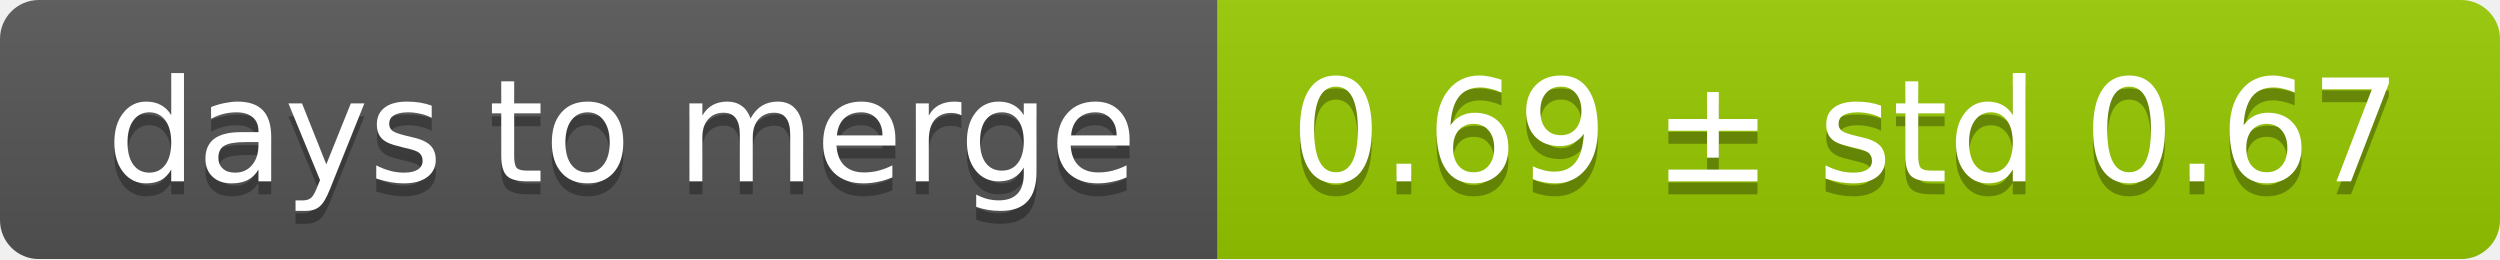
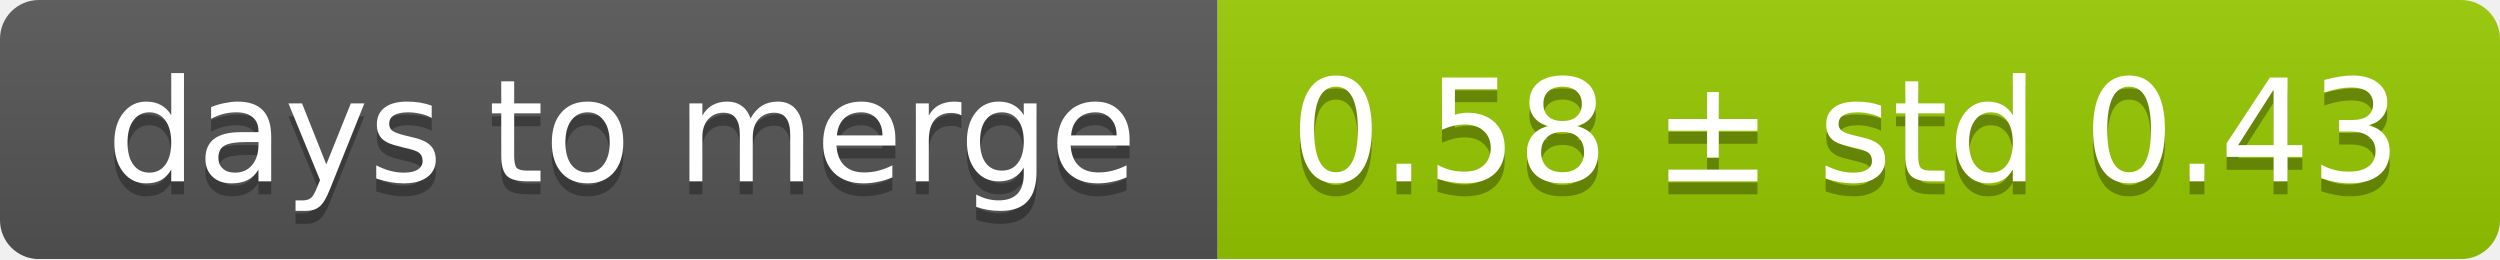
<svg xmlns="http://www.w3.org/2000/svg" width="193" height="20">
  <linearGradient id="smooth" x2="0" y2="100%">
    <stop offset="0" stop-color="#bbb" stop-opacity=".1" />
    <stop offset="1" stop-opacity=".1" />
  </linearGradient>
  <mask id="round">
    <rect width="193" height="20" rx="3" fill="#fff" />
  </mask>
  <g mask="url(#round)">
    <rect width="94" height="20" fill="#555" />
    <rect x="94" width="99" height="20" fill="#97ca00" />
    <rect width="193" height="20" fill="url(#smooth)" />
  </g>
  <g fill="#fff" text-anchor="middle" font-family="DejaVu Sans,Verdana,Geneva,sans-serif" font-size="11">
    <text x="48" y="15" fill="#010101" fill-opacity=".3">days to merge</text>
    <text x="48" y="14">days to merge</text>
-     <text x="142.5" y="15" fill="#010101" fill-opacity=".3">0.69 ± std 0.67</text>
-     <text x="142.5" y="14">0.69 ± std 0.67</text>
+     <text x="142.5" y="15" fill="#010101" fill-opacity=".3">0.58 ± std 0.43</text>
+     <text x="142.5" y="14">0.58 ± std 0.43</text>
  </g>
</svg>
